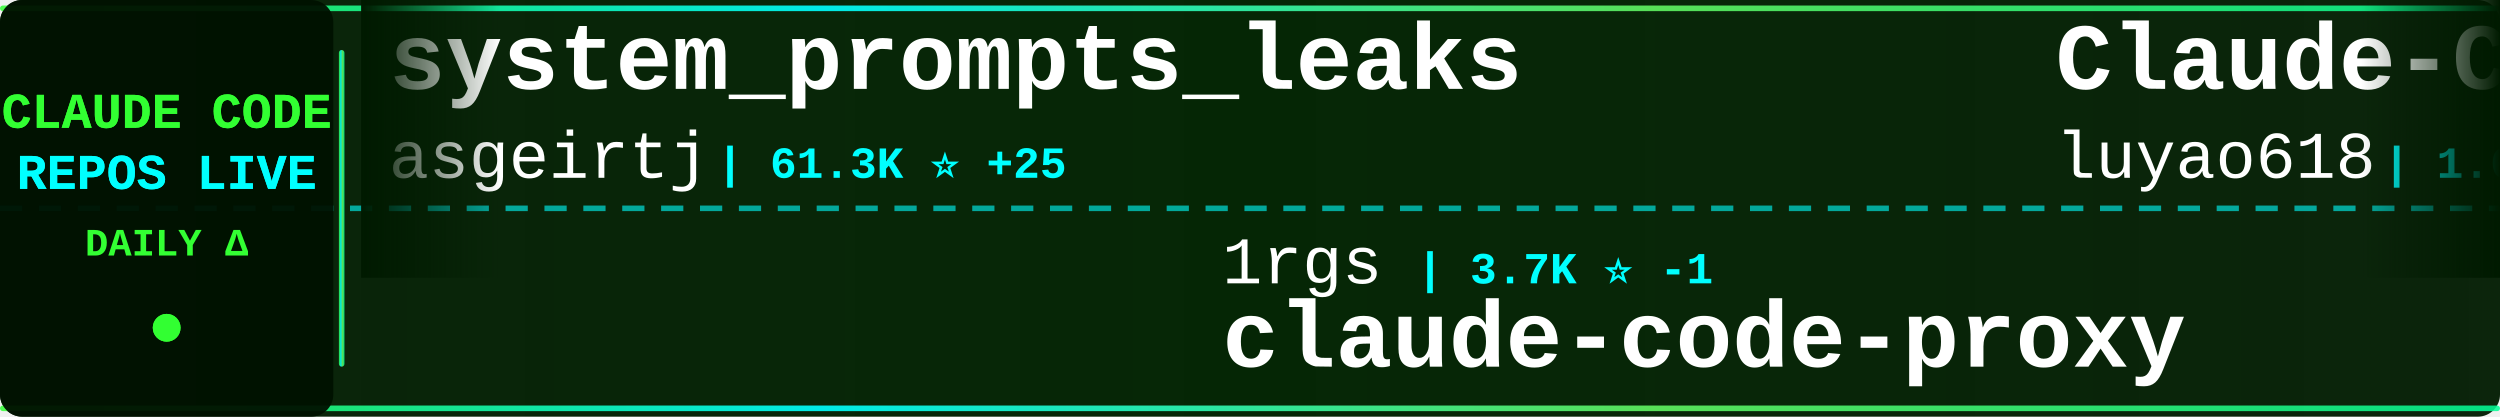
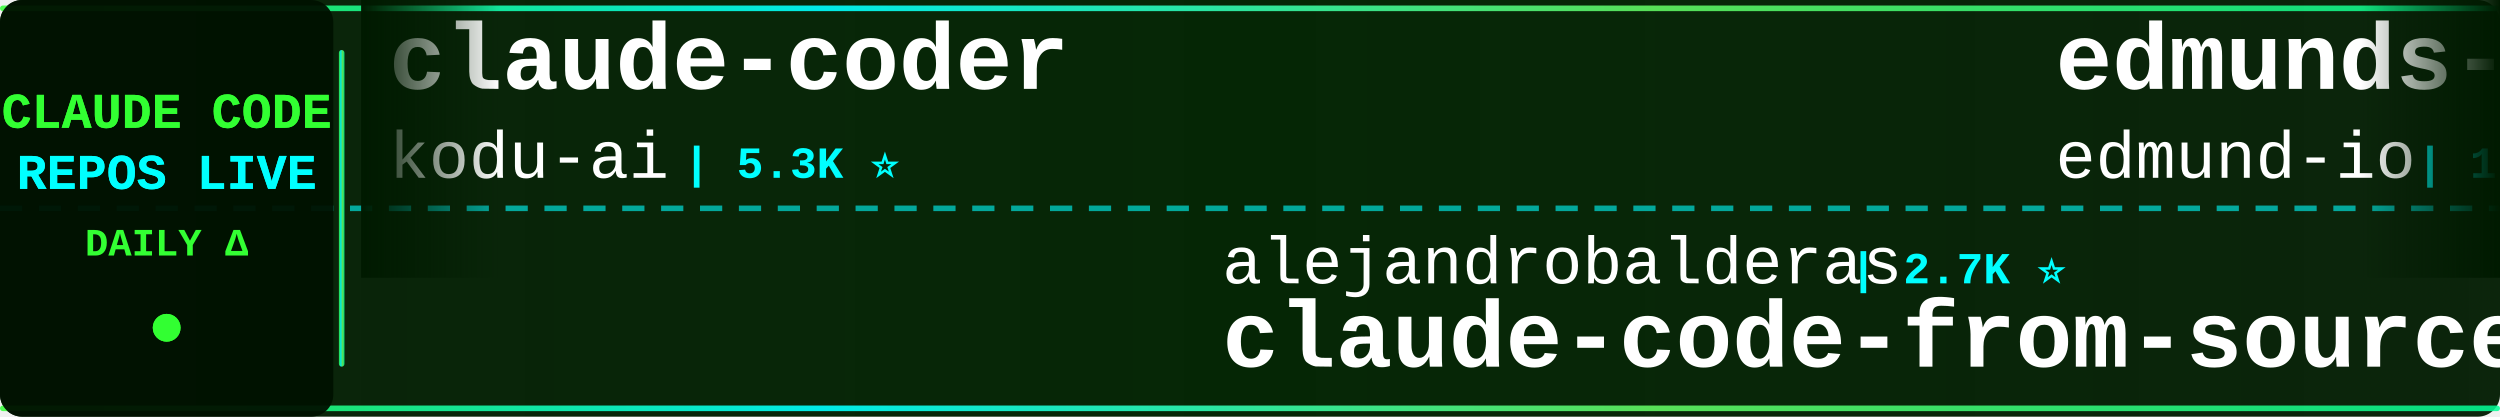
<svg xmlns="http://www.w3.org/2000/svg" width="900" height="150">
  <defs>
    <linearGradient id="tickerBg" x1="0%" y1="0%" x2="100%" y2="0%">
      <stop offset="0%" style="stop-color:#001a00;stop-opacity:0.95" />
      <stop offset="50%" style="stop-color:#002200;stop-opacity:0.98" />
      <stop offset="100%" style="stop-color:#001a00;stop-opacity:0.95" />
    </linearGradient>
    <linearGradient id="borderGrad" x1="0%" y1="0%" x2="100%" y2="0%">
      <stop offset="0%" style="stop-color:#33ff33;stop-opacity:0.85">
        <animate attributeName="stop-opacity" values="0.85;1;0.85" dur="2s" repeatCount="indefinite" />
      </stop>
      <stop offset="33%" style="stop-color:#00ffff;stop-opacity:0.9">
        <animate attributeName="stop-opacity" values="0.9;1;0.9" dur="2.2s" repeatCount="indefinite" />
      </stop>
      <stop offset="66%" style="stop-color:#66ff66;stop-opacity:0.85">
        <animate attributeName="stop-opacity" values="0.85;1;0.85" dur="1.8s" repeatCount="indefinite" />
      </stop>
      <stop offset="100%" style="stop-color:#00ff99;stop-opacity:0.85">
        <animate attributeName="stop-opacity" values="0.85;1;0.85" dur="2s" repeatCount="indefinite" />
      </stop>
    </linearGradient>
    <filter id="textGlow">
      <feGaussianBlur stdDeviation="0.1" result="coloredBlur" />
      <feMerge>
        <feMergeNode in="coloredBlur" />
        <feMergeNode in="SourceGraphic" />
      </feMerge>
    </filter>
    <filter id="metricGlow">
      <feGaussianBlur stdDeviation="0.2" result="coloredBlur" />
      <feMerge>
        <feMergeNode in="coloredBlur" />
        <feMergeNode in="SourceGraphic" />
      </feMerge>
    </filter>
    <linearGradient id="leftFade" x1="0%" y1="0%" x2="100%" y2="0%">
      <stop offset="0%" style="stop-color:#001a00;stop-opacity:1" />
      <stop offset="100%" style="stop-color:#001a00;stop-opacity:0" />
    </linearGradient>
    <linearGradient id="rightFade" x1="0%" y1="0%" x2="100%" y2="0%">
      <stop offset="0%" style="stop-color:#001a00;stop-opacity:0" />
      <stop offset="100%" style="stop-color:#001a00;stop-opacity:1" />
    </linearGradient>
  </defs>
  <rect width="900" height="150" fill="url(#tickerBg)" rx="8" />
  <rect x="0" y="2" width="900" height="2" fill="url(#borderGrad)" rx="1" />
  <rect x="0" y="146" width="900" height="2" fill="url(#borderGrad)" rx="1" />
  <line x1="0" y1="75" x2="900" y2="75" stroke="#00ffff" stroke-width="2" stroke-dasharray="8 6" opacity="0.6" />
  <rect x="0" y="0" width="120" height="150" fill="#001100" opacity="0.95" rx="8" />
  <text x="60" y="46" font-family="'Courier New', monospace" font-size="18" font-weight="bold" fill="#33ff33" text-anchor="middle" filter="url(#textGlow)">
    CLAUDE CODE
  </text>
  <text x="60" y="68" font-family="'Courier New', monospace" font-size="18" font-weight="bold" fill="#00ffff" text-anchor="middle" filter="url(#textGlow)">
    REPOS LIVE
  </text>
  <text x="60" y="92" font-family="'Courier New', monospace" font-size="14" font-weight="bold" fill="#33ff33" text-anchor="middle">
    DAILY Δ
  </text>
  <circle cx="60" cy="118" r="5" fill="#33ff33" filter="url(#metricGlow)">
    <animate attributeName="r" values="4;6;4" dur="1.5s" repeatCount="indefinite" />
    <animate attributeName="opacity" values="0.6;1;0.6" dur="1.5s" repeatCount="indefinite" />
  </circle>
  <rect x="122" y="18" width="2" height="114" fill="url(#borderGrad)" rx="1" />
  <clipPath id="tickerClip">
    <rect x="130" y="0" width="770" height="150" />
  </clipPath>
  <g clip-path="url(#tickerClip)">
    <g id="tickerItems">
      <animateTransform attributeName="transform" attributeType="XML" type="translate" from="0 0" to="-3000 0" dur="54s" repeatCount="indefinite" />
      <g transform="translate(0, 0)">
-         <text x="140" y="32" font-family="'Courier New', monospace" font-size="34" font-weight="bold" fill="#ffffff">system_prompts_leaks</text>
-         <text x="140" y="64" font-family="'Courier New', monospace" font-size="24" font-weight="normal" fill="#ffffff" opacity="1.0">asgeirtj</text>
-         <text x="258" y="64" font-family="'Courier New', monospace" font-size="16" font-weight="bold" fill="#00ffff"> | 61.3K ⭐ +25</text>
+         <text x="140" y="32" font-family="'Courier New', monospace" font-size="34" font-weight="bold" fill="#ffffff">claude-coder</text>
+         <text x="140" y="64" font-family="'Courier New', monospace" font-size="24" font-weight="normal" fill="#ffffff" opacity="1.0">kodu-ai</text>
+         <text x="246" y="64" font-family="'Courier New', monospace" font-size="16" font-weight="bold" fill="#00ffff"> | 5.3K ⭐</text>
      </g>
      <g transform="translate(300, 0)">
-         <text x="140" y="102" font-family="'Courier New', monospace" font-size="24" font-weight="normal" fill="#ffffff" opacity="1.0">1rgs</text>
-         <text x="210" y="102" font-family="'Courier New', monospace" font-size="16" font-weight="bold" fill="#00ffff"> | 3.7K ⭐ -1</text>
-         <text x="140" y="132" font-family="'Courier New', monospace" font-size="34" font-weight="bold" fill="#ffffff">claude-code-proxy</text>
-       </g>
-       <g transform="translate(600, 0)">
-         <text x="140" y="32" font-family="'Courier New', monospace" font-size="34" font-weight="bold" fill="#ffffff">Claude-Code-Source-Study</text>
-         <text x="140" y="64" font-family="'Courier New', monospace" font-size="24" font-weight="normal" fill="#ffffff" opacity="1.0">luyao618</text>
-         <text x="258" y="64" font-family="'Courier New', monospace" font-size="16" font-weight="bold" fill="#00ffff"> | 1.6K ⭐</text>
-       </g>
-       <g transform="translate(900, 0)">
-         <text x="140" y="102" font-family="'Courier New', monospace" font-size="24" font-weight="normal" fill="#ffffff" opacity="1.0">Maciek-roboblog</text>
-         <text x="342" y="102" font-family="'Courier New', monospace" font-size="16" font-weight="bold" fill="#00ffff"> | 8.5K ⭐</text>
-         <text x="140" y="132" font-family="'Courier New', monospace" font-size="34" font-weight="bold" fill="#ffffff">Claude-Code-Usage-Monito...</text>
-       </g>
-       <g transform="translate(1200, 0)">
-         <text x="140" y="32" font-family="'Courier New', monospace" font-size="34" font-weight="bold" fill="#ffffff">claude-code-tips</text>
-         <text x="140" y="64" font-family="'Courier New', monospace" font-size="24" font-weight="normal" fill="#ffffff" opacity="1.0">ykdojo</text>
-         <text x="234" y="64" font-family="'Courier New', monospace" font-size="16" font-weight="bold" fill="#00ffff"> | 9.5K ⭐</text>
-       </g>
-       <g transform="translate(1500, 0)">
        <text x="140" y="102" font-family="'Courier New', monospace" font-size="24" font-weight="normal" fill="#ffffff" opacity="1.0">alejandrobalderas</text>
        <text x="366" y="102" font-family="'Courier New', monospace" font-size="16" font-weight="bold" fill="#00ffff"> | 2.7K ⭐</text>
        <text x="140" y="132" font-family="'Courier New', monospace" font-size="34" font-weight="bold" fill="#ffffff">claude-code-from-source</text>
      </g>
+       <g transform="translate(600, 0)">
+         <text x="140" y="32" font-family="'Courier New', monospace" font-size="34" font-weight="bold" fill="#ffffff">edmunds-claude-code</text>
+         <text x="140" y="64" font-family="'Courier New', monospace" font-size="24" font-weight="normal" fill="#ffffff" opacity="1.0">edmund-io</text>
+         <text x="270" y="64" font-family="'Courier New', monospace" font-size="16" font-weight="bold" fill="#00ffff"> | 1.5K ⭐</text>
+       </g>
+       <g transform="translate(900, 0)">
+         <text x="140" y="102" font-family="'Courier New', monospace" font-size="24" font-weight="normal" fill="#ffffff" opacity="1.0">zebbern</text>
+         <text x="246" y="102" font-family="'Courier New', monospace" font-size="16" font-weight="bold" fill="#00ffff"> | 4.4K ⭐</text>
+         <text x="140" y="132" font-family="'Courier New', monospace" font-size="34" font-weight="bold" fill="#ffffff">claude-code-guide</text>
+       </g>
+       <g transform="translate(1200, 0)">
+         <text x="140" y="32" font-family="'Courier New', monospace" font-size="34" font-weight="bold" fill="#ffffff">skills</text>
+         <text x="140" y="64" font-family="'Courier New', monospace" font-size="24" font-weight="normal" fill="#ffffff" opacity="1.0">anthropics</text>
+         <text x="282" y="64" font-family="'Courier New', monospace" font-size="16" font-weight="bold" fill="#00ffff"> | 165.0K ⭐ +10</text>
+       </g>
+       <g transform="translate(1500, 0)">
+         <text x="140" y="102" font-family="'Courier New', monospace" font-size="24" font-weight="normal" fill="#ffffff" opacity="1.0">OneRedOak</text>
+         <text x="270" y="102" font-family="'Courier New', monospace" font-size="16" font-weight="bold" fill="#00ffff"> | 3.9K ⭐</text>
+         <text x="140" y="132" font-family="'Courier New', monospace" font-size="34" font-weight="bold" fill="#ffffff">claude-code-workflows</text>
+       </g>
      <g transform="translate(1800, 0)">
-         <text x="140" y="32" font-family="'Courier New', monospace" font-size="34" font-weight="bold" fill="#ffffff">claude-code-source-code</text>
-         <text x="140" y="64" font-family="'Courier New', monospace" font-size="24" font-weight="normal" fill="#ffffff" opacity="1.0">777genius</text>
-         <text x="270" y="64" font-family="'Courier New', monospace" font-size="16" font-weight="bold" fill="#00ffff"> | 923 ⭐</text>
+         <text x="140" y="32" font-family="'Courier New', monospace" font-size="34" font-weight="bold" fill="#ffffff">claude-code-ultimate-gui...</text>
+         <text x="140" y="64" font-family="'Courier New', monospace" font-size="24" font-weight="normal" fill="#ffffff" opacity="1.0">FlorianBruniaux</text>
+         <text x="342" y="64" font-family="'Courier New', monospace" font-size="16" font-weight="bold" fill="#00ffff"> | 5.6K ⭐ +2</text>
      </g>
      <g transform="translate(2100, 0)">
-         <text x="140" y="102" font-family="'Courier New', monospace" font-size="24" font-weight="normal" fill="#ffffff" opacity="1.0">musistudio</text>
-         <text x="282" y="102" font-family="'Courier New', monospace" font-size="16" font-weight="bold" fill="#00ffff"> | 36.3K ⭐ -1</text>
-         <text x="140" y="132" font-family="'Courier New', monospace" font-size="34" font-weight="bold" fill="#ffffff">claude-code-router</text>
+         <text x="140" y="102" font-family="'Courier New', monospace" font-size="24" font-weight="normal" fill="#ffffff" opacity="1.0">VoltAgent</text>
+         <text x="270" y="102" font-family="'Courier New', monospace" font-size="16" font-weight="bold" fill="#00ffff"> | 23.8K ⭐ +3</text>
+         <text x="140" y="132" font-family="'Courier New', monospace" font-size="34" font-weight="bold" fill="#ffffff">awesome-claude-code-suba...</text>
      </g>
      <g transform="translate(2400, 0)">
-         <text x="140" y="32" font-family="'Courier New', monospace" font-size="34" font-weight="bold" fill="#ffffff">claude-code-spec-workflo...</text>
-         <text x="140" y="64" font-family="'Courier New', monospace" font-size="24" font-weight="normal" fill="#ffffff" opacity="1.0">Pimzino</text>
-         <text x="246" y="64" font-family="'Courier New', monospace" font-size="16" font-weight="bold" fill="#00ffff"> | 3.8K ⭐</text>
+         <text x="140" y="32" font-family="'Courier New', monospace" font-size="34" font-weight="bold" fill="#ffffff">claude-code-transcripts</text>
+         <text x="140" y="64" font-family="'Courier New', monospace" font-size="24" font-weight="normal" fill="#ffffff" opacity="1.0">simonw</text>
+         <text x="234" y="64" font-family="'Courier New', monospace" font-size="16" font-weight="bold" fill="#00ffff"> | 1.6K ⭐</text>
      </g>
      <g transform="translate(2700, 0)">
-         <text x="140" y="102" font-family="'Courier New', monospace" font-size="24" font-weight="normal" fill="#ffffff" opacity="1.0">disler</text>
-         <text x="234" y="102" font-family="'Courier New', monospace" font-size="16" font-weight="bold" fill="#00ffff"> | 1.6K ⭐</text>
-         <text x="140" y="132" font-family="'Courier New', monospace" font-size="34" font-weight="bold" fill="#ffffff">pi-vs-claude-code</text>
+         <text x="140" y="102" font-family="'Courier New', monospace" font-size="24" font-weight="normal" fill="#ffffff" opacity="1.0">Yeachan-Heo</text>
+         <text x="294" y="102" font-family="'Courier New', monospace" font-size="16" font-weight="bold" fill="#00ffff"> | 38.2K ⭐ +4</text>
+         <text x="140" y="132" font-family="'Courier New', monospace" font-size="34" font-weight="bold" fill="#ffffff">oh-my-claudecode</text>
      </g>
      <g transform="translate(3000, 0)">
-         <text x="140" y="32" font-family="'Courier New', monospace" font-size="34" font-weight="bold" fill="#ffffff">system_prompts_leaks</text>
-         <text x="140" y="64" font-family="'Courier New', monospace" font-size="24" font-weight="normal" fill="#ffffff" opacity="1.0">asgeirtj</text>
-         <text x="258" y="64" font-family="'Courier New', monospace" font-size="16" font-weight="bold" fill="#00ffff"> | 61.3K ⭐ +25</text>
+         <text x="140" y="32" font-family="'Courier New', monospace" font-size="34" font-weight="bold" fill="#ffffff">claude-coder</text>
+         <text x="140" y="64" font-family="'Courier New', monospace" font-size="24" font-weight="normal" fill="#ffffff" opacity="1.0">kodu-ai</text>
+         <text x="246" y="64" font-family="'Courier New', monospace" font-size="16" font-weight="bold" fill="#00ffff"> | 5.3K ⭐</text>
      </g>
      <g transform="translate(3300, 0)">
-         <text x="140" y="102" font-family="'Courier New', monospace" font-size="24" font-weight="normal" fill="#ffffff" opacity="1.0">1rgs</text>
-         <text x="210" y="102" font-family="'Courier New', monospace" font-size="16" font-weight="bold" fill="#00ffff"> | 3.7K ⭐ -1</text>
-         <text x="140" y="132" font-family="'Courier New', monospace" font-size="34" font-weight="bold" fill="#ffffff">claude-code-proxy</text>
+         <text x="140" y="102" font-family="'Courier New', monospace" font-size="24" font-weight="normal" fill="#ffffff" opacity="1.0">alejandrobalderas</text>
+         <text x="366" y="102" font-family="'Courier New', monospace" font-size="16" font-weight="bold" fill="#00ffff"> | 2.7K ⭐</text>
+         <text x="140" y="132" font-family="'Courier New', monospace" font-size="34" font-weight="bold" fill="#ffffff">claude-code-from-source</text>
      </g>
      <g transform="translate(3600, 0)">
-         <text x="140" y="32" font-family="'Courier New', monospace" font-size="34" font-weight="bold" fill="#ffffff">Claude-Code-Source-Study</text>
-         <text x="140" y="64" font-family="'Courier New', monospace" font-size="24" font-weight="normal" fill="#ffffff" opacity="1.0">luyao618</text>
-         <text x="258" y="64" font-family="'Courier New', monospace" font-size="16" font-weight="bold" fill="#00ffff"> | 1.6K ⭐</text>
+         <text x="140" y="32" font-family="'Courier New', monospace" font-size="34" font-weight="bold" fill="#ffffff">edmunds-claude-code</text>
+         <text x="140" y="64" font-family="'Courier New', monospace" font-size="24" font-weight="normal" fill="#ffffff" opacity="1.0">edmund-io</text>
+         <text x="270" y="64" font-family="'Courier New', monospace" font-size="16" font-weight="bold" fill="#00ffff"> | 1.5K ⭐</text>
      </g>
      <g transform="translate(3900, 0)">
-         <text x="140" y="102" font-family="'Courier New', monospace" font-size="24" font-weight="normal" fill="#ffffff" opacity="1.0">Maciek-roboblog</text>
-         <text x="342" y="102" font-family="'Courier New', monospace" font-size="16" font-weight="bold" fill="#00ffff"> | 8.5K ⭐</text>
-         <text x="140" y="132" font-family="'Courier New', monospace" font-size="34" font-weight="bold" fill="#ffffff">Claude-Code-Usage-Monito...</text>
+         <text x="140" y="102" font-family="'Courier New', monospace" font-size="24" font-weight="normal" fill="#ffffff" opacity="1.0">zebbern</text>
+         <text x="246" y="102" font-family="'Courier New', monospace" font-size="16" font-weight="bold" fill="#00ffff"> | 4.4K ⭐</text>
+         <text x="140" y="132" font-family="'Courier New', monospace" font-size="34" font-weight="bold" fill="#ffffff">claude-code-guide</text>
      </g>
    </g>
  </g>
  <rect x="130" y="0" width="50" height="100" fill="url(#leftFade)" />
  <rect x="850" y="0" width="50" height="100" fill="url(#rightFade)" />
</svg>
